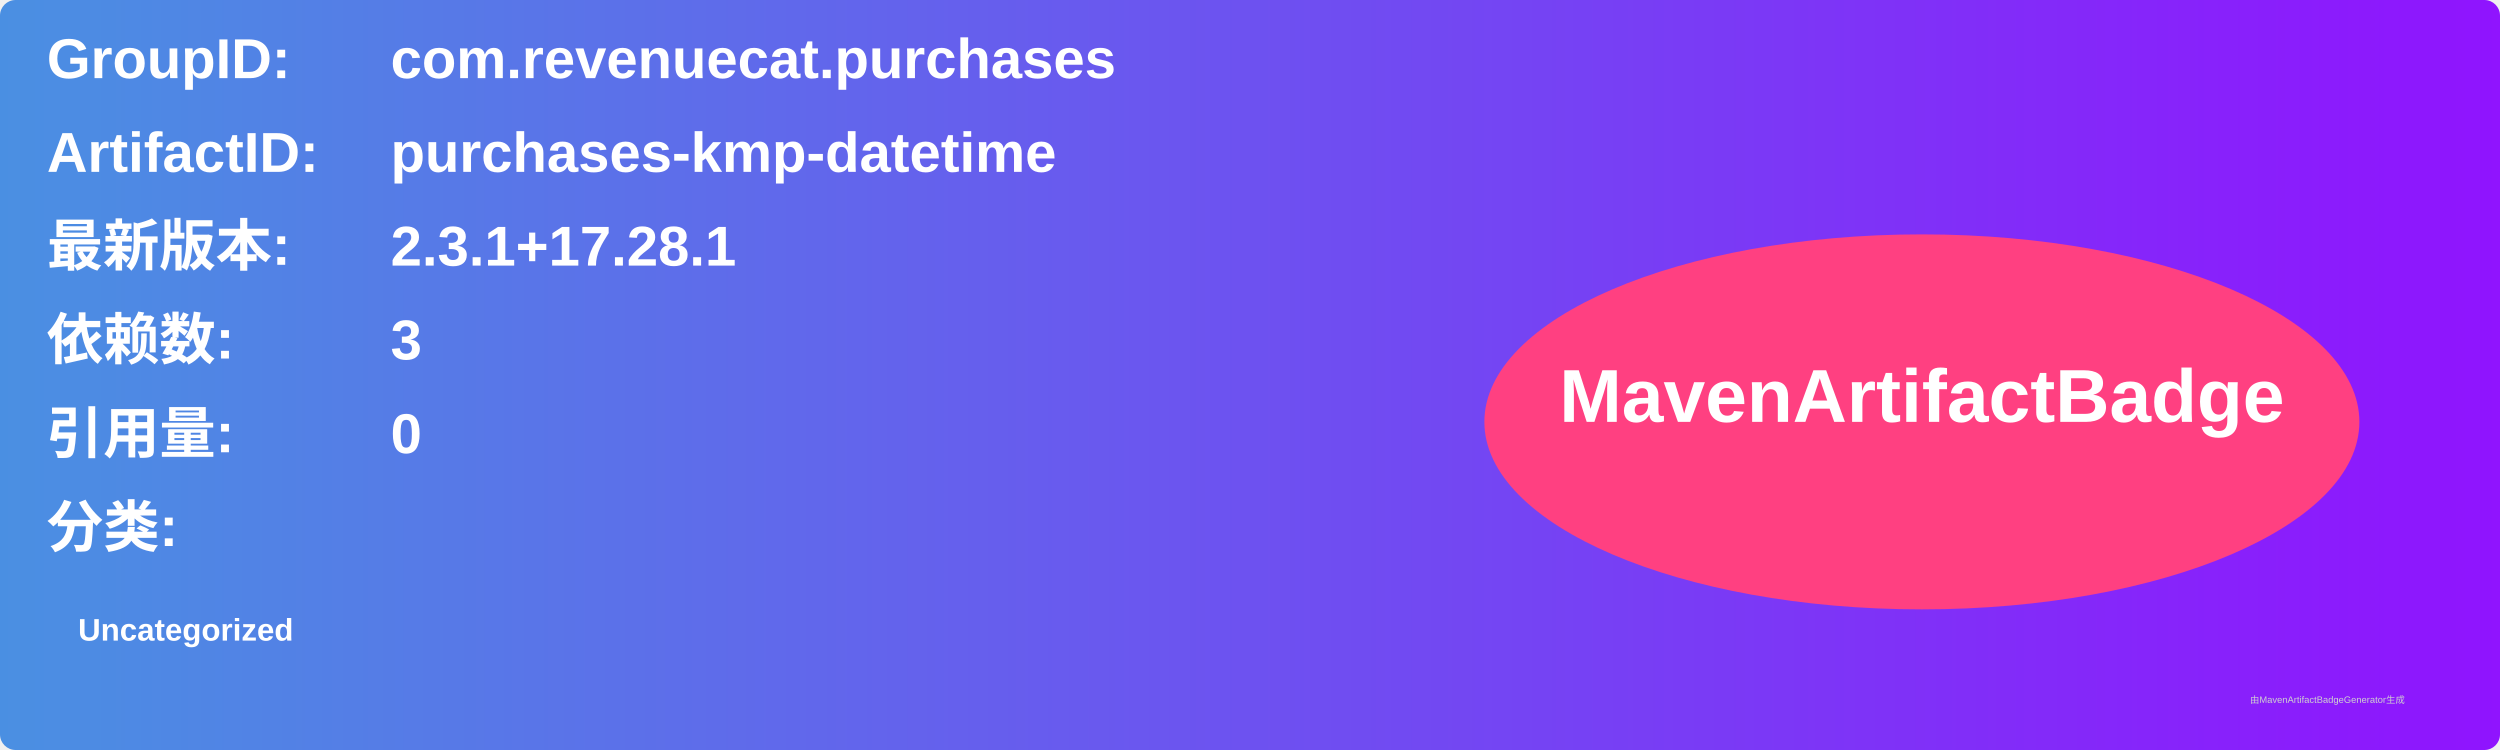
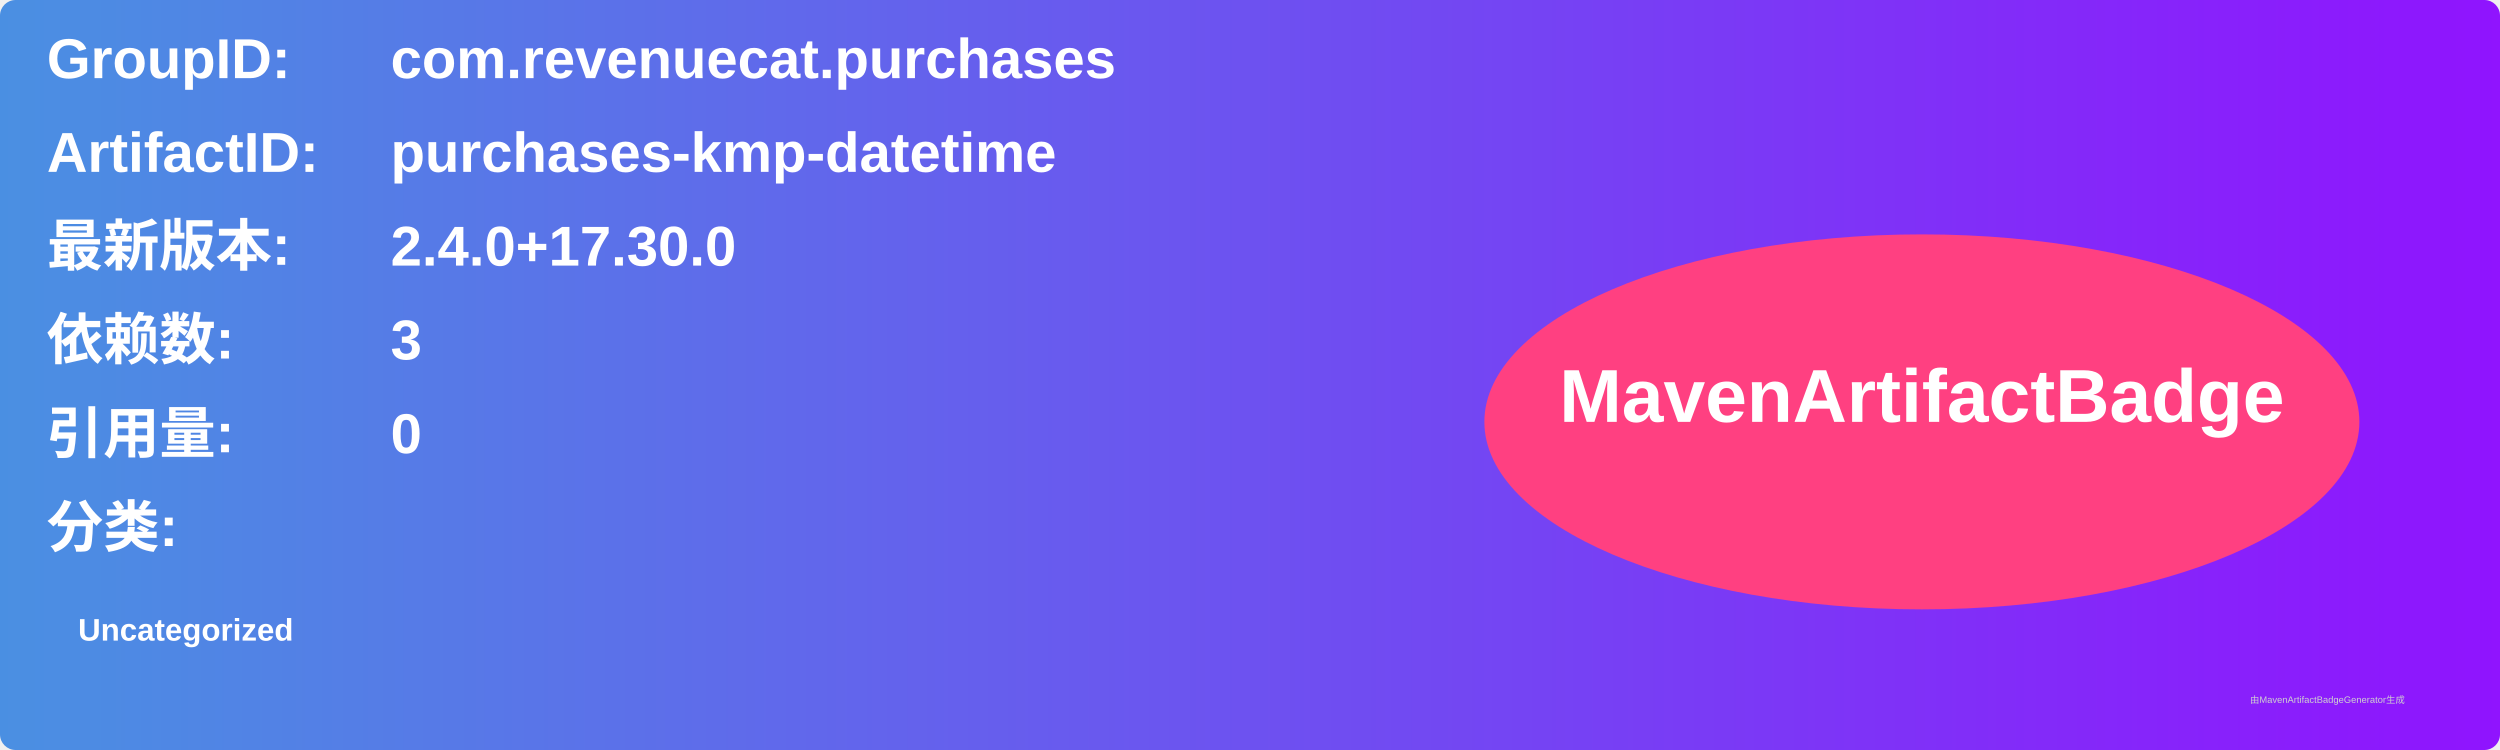
<svg xmlns="http://www.w3.org/2000/svg" width="800" height="240" viewBox="0 0 800 240">
  <linearGradient id="grad" x1="0%" y1="0%" x2="100%" y2="0%">
    <stop offset="0%" stop-color="#4a90e2" />
    <stop offset="100%" stop-color="#9013fe" />
  </linearGradient>
  <rect width="100%" height="100%" rx="5" ry="5" fill="url(#grad)" />
  <g transform="translate(15, 15)">
    <text x="0" y="10" font-family="Arial" font-size="18" fill="white" font-weight="bold" width="260">GroupID:</text>
    <text x="110" y="10" font-family="Arial" font-size="18" fill="white" font-weight="bold" width="460">com.revenuecat.purchases</text>
    <text x="0" y="40" font-family="Arial" font-size="18" fill="white" font-weight="bold" width="260">ArtifactID:</text>
    <text x="110" y="40" font-family="Arial" font-size="18" fill="white" font-weight="bold" width="460">purchases-kmp-datetime</text>
    <text x="0" y="70" font-family="Arial" font-size="18" fill="white" font-weight="bold">最新版本:</text>
    <text x="110" y="70" font-family="Arial" font-size="18" fill="white" font-weight="bold">
-       <tspan font-weight="bold">2.3.1+17.28.1</tspan>
+       <tspan font-weight="bold">2.4.0+17.30.0</tspan>
    </text>
    <text x="0" y="100" font-family="Arial" font-size="18" fill="white" font-weight="bold">依赖数: </text>
    <text x="110" y="100" font-family="Arial" font-size="18" fill="white">
      <tspan font-weight="bold">3</tspan>
    </text>
    <text x="0" y="130" font-family="Arial" font-size="18" fill="white" font-weight="bold">引用量: </text>
    <text x="110" y="130" font-family="Arial" font-size="18" fill="white">
      <tspan font-weight="bold">0</tspan>
    </text>
    <text x="0" y="160" font-family="Arial" font-size="18" fill="white" font-weight="bold">分类:</text>
    <text x="10" y="190" font-family="Arial" font-size="10" fill="white">
      <tspan font-weight="bold">Uncategorized</tspan>
    </text>
    <ellipse cx="600" cy="120" rx="140" ry="60" fill="#ff4081" />
    <text x="600" y="120" text-anchor="middle" font-family="Arial" font-size="24" fill="white" font-weight="bold">MavenArtifactBadge</text>
  </g>
  <text x="720" y="225" font-family="Arial" font-size="3" fill="#d0d0d0">由MavenArtifactBadgeGenerator生成</text>
</svg>
